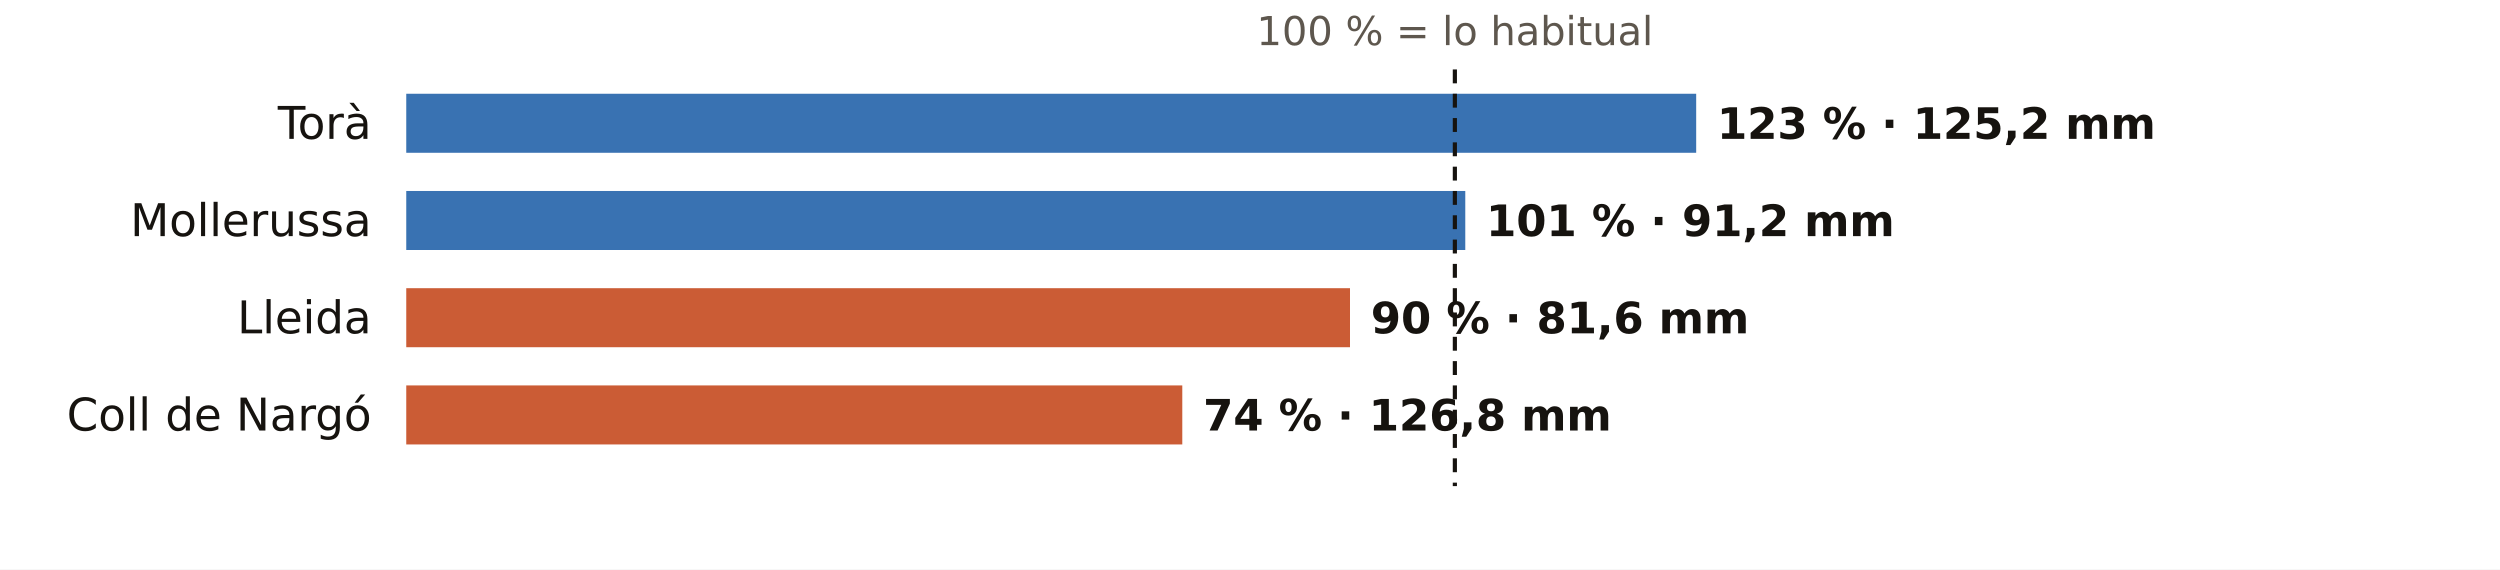
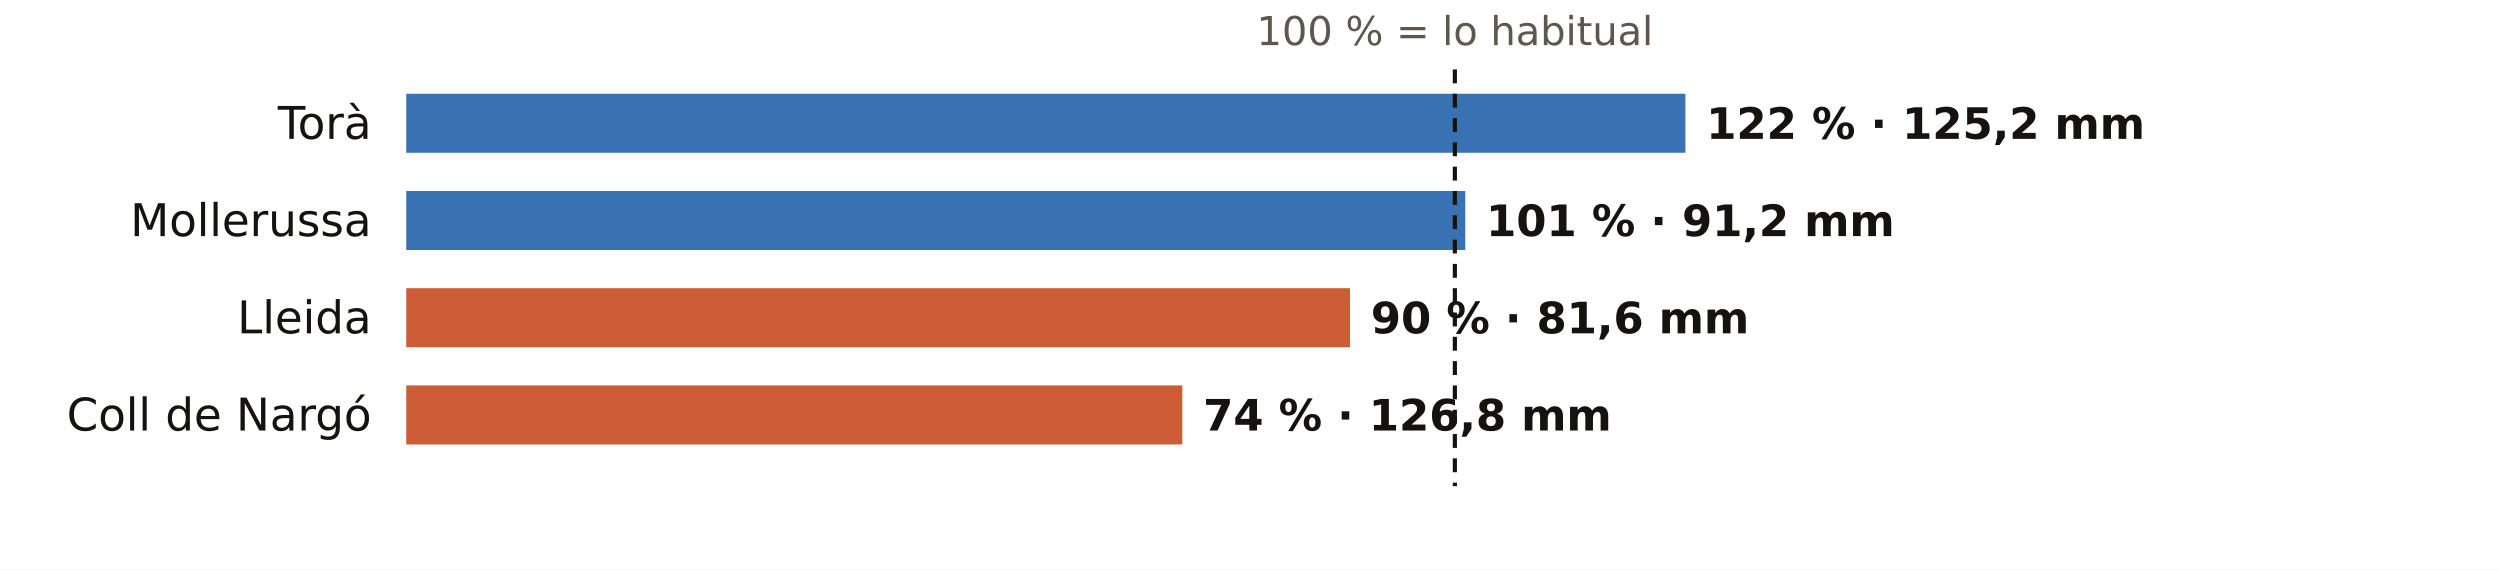
<svg xmlns="http://www.w3.org/2000/svg" viewBox="0 0 720 164" width="720" height="164" role="img" aria-label="El otoño en los pluviómetros de AEMET de Lleida: % de lo habitual">
  <rect width="720" height="164" fill="#FFFFFF" />
  <text x="419.0" y="13.0" font-size="11.5" fill="#5E574E" text-anchor="middle" font-weight="400" font-family="Public Sans, DejaVu Sans, Arial, sans-serif">100 % = lo habitual</text>
  <text x="107.0" y="40.0" font-size="13" fill="#16130F" text-anchor="end" font-weight="500" font-family="Public Sans, DejaVu Sans, Arial, sans-serif">Torà</text>
-   <rect x="117" y="27" width="371.5" height="17" fill="#1F5FA8" opacity="0.88" />
-   <text x="494.5" y="40.0" font-size="12.5" fill="#16130F" text-anchor="start" font-weight="600" font-family="Public Sans, DejaVu Sans, Arial, sans-serif">123 % · 125,2 mm</text>
+   <rect x="117" y="27" width="368.4" height="17" fill="#1F5FA8" opacity="0.88" />
+   <text x="491.4" y="40.0" font-size="12.5" fill="#16130F" text-anchor="start" font-weight="600" font-family="Public Sans, DejaVu Sans, Arial, sans-serif">122 % · 125,2 mm</text>
  <text x="107.0" y="68.0" font-size="13" fill="#16130F" text-anchor="end" font-weight="500" font-family="Public Sans, DejaVu Sans, Arial, sans-serif">Mollerussa</text>
  <rect x="117" y="55" width="305.0" height="17" fill="#1F5FA8" opacity="0.88" />
  <text x="428.0" y="68.0" font-size="12.5" fill="#16130F" text-anchor="start" font-weight="600" font-family="Public Sans, DejaVu Sans, Arial, sans-serif">101 % · 91,2 mm</text>
  <text x="107.0" y="96.0" font-size="13" fill="#16130F" text-anchor="end" font-weight="500" font-family="Public Sans, DejaVu Sans, Arial, sans-serif">Lleida</text>
  <rect x="117" y="83" width="271.8" height="17" fill="#C4461A" opacity="0.88" />
  <text x="394.8" y="96.0" font-size="12.5" fill="#16130F" text-anchor="start" font-weight="600" font-family="Public Sans, DejaVu Sans, Arial, sans-serif">90 % · 81,6 mm</text>
  <text x="107.0" y="124.0" font-size="13" fill="#16130F" text-anchor="end" font-weight="500" font-family="Public Sans, DejaVu Sans, Arial, sans-serif">Coll de Nargó</text>
  <rect x="117" y="111" width="223.5" height="17" fill="#C4461A" opacity="0.88" />
  <text x="346.5" y="124.0" font-size="12.5" fill="#16130F" text-anchor="start" font-weight="600" font-family="Public Sans, DejaVu Sans, Arial, sans-serif">74 % · 126,8 mm</text>
  <line x1="419.0" x2="419.0" y1="20" y2="140" stroke="#16130F" stroke-width="1.2" stroke-dasharray="4 3" />
</svg>
